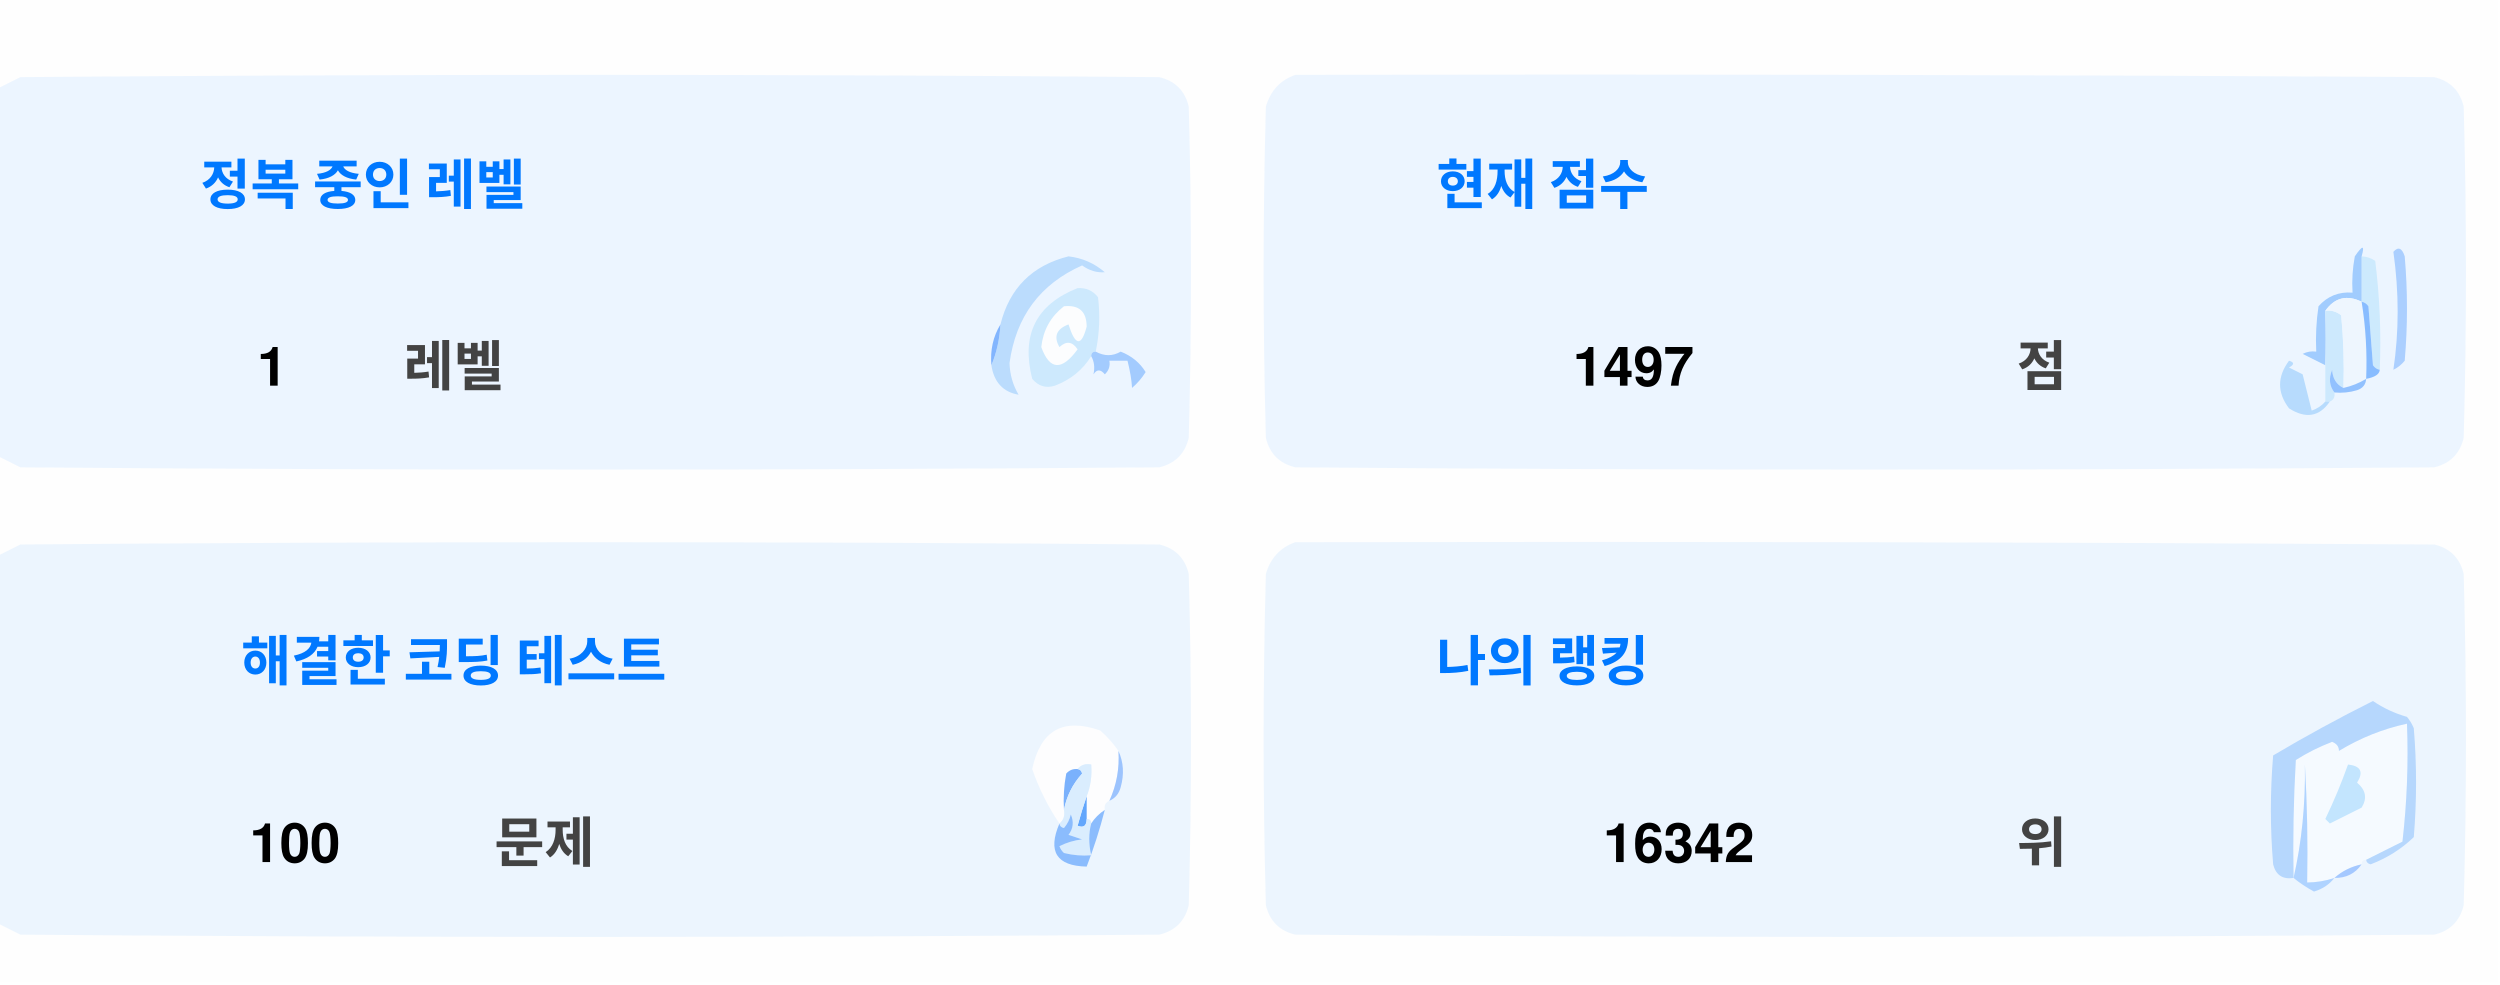
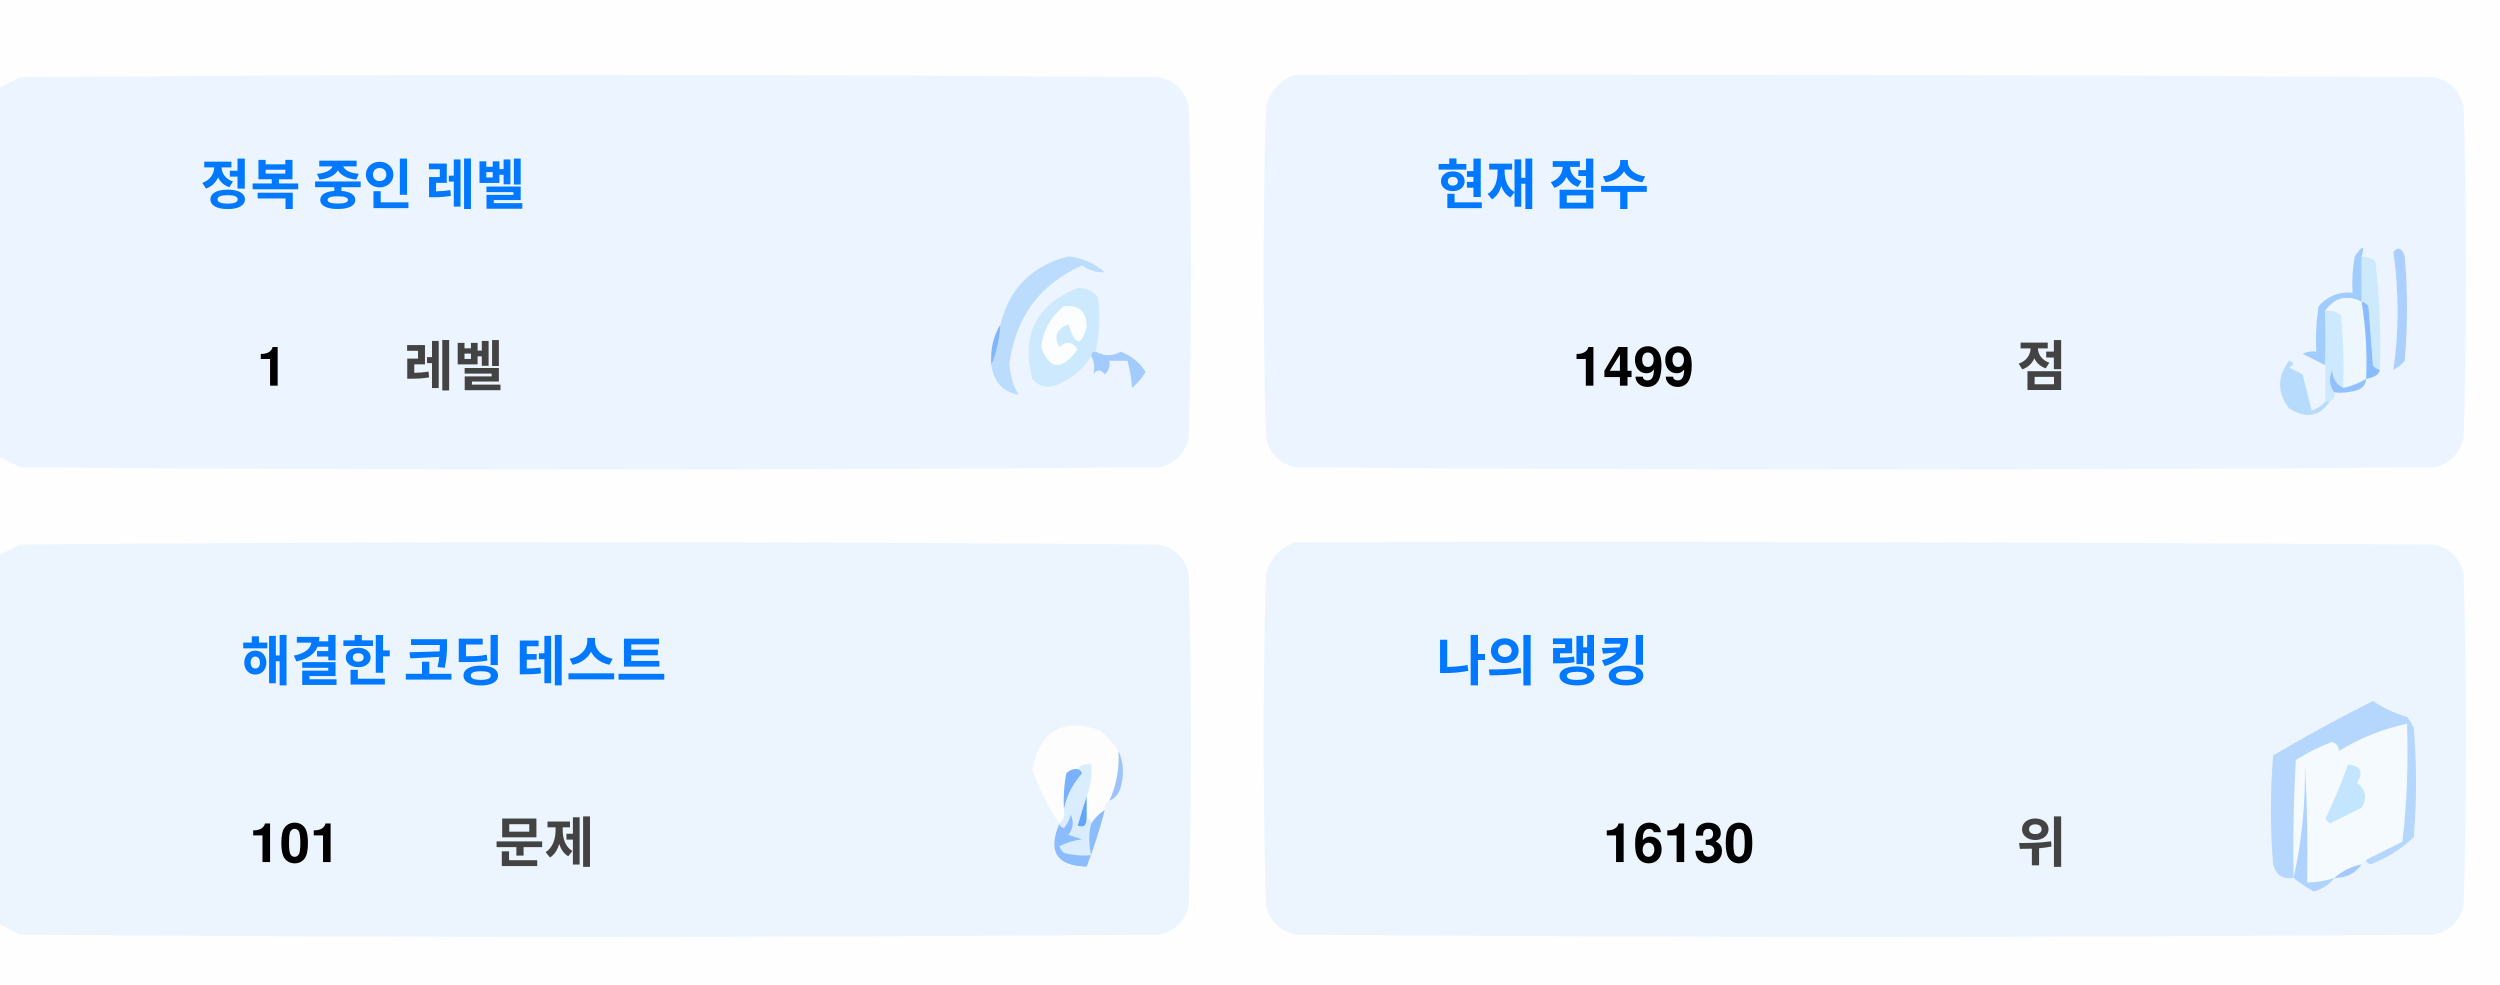
<svg xmlns="http://www.w3.org/2000/svg" version="1.1" width="551px" height="217px" style="shape-rendering:geometricPrecision; text-rendering:geometricPrecision; image-rendering:optimizeQuality; fill-rule:evenodd; clip-rule:evenodd">
  <style>.title {fill: #434343;font-size: 1rem;line-height: 1.5rem;font-weight: bold;font-family: -apple-system, BlinkMacSystemFont, Segoe UI, Helvetica, Arial, sans-serif, Apple Color Emoji, Segoe UI Emoji;}.desc {fill: #434343;font-size: 2.5rem;font-weight: bold;line-height: 1.5rem;font-family: -apple-system, BlinkMacSystemFont, Segoe UI, Helvetica, Arial, sans-serif, Apple Color Emoji, Segoe UI Emoji;}.desc-2 {fill: #434343;font-size: 1rem;font-weight: bold;line-height: 1.5rem;font-family: -apple-system, BlinkMacSystemFont, Segoe UI, Helvetica, Arial, sans-serif, Apple Color Emoji, Segoe UI Emoji;}.text, .desc {animation: twinkling 4s ease-in-out infinite;}@keyframes twinkling {40% { opacity: 1; }50% { opacity: 0.5; }60% { opacity: 1; }70% { opacity: 0.5; }80% { opacity: 1; }}</style>
  <g>
    <path style="opacity:1" fill="#fefefe" d="M -0.5,-0.5 C 183.167,-0.5 366.833,-0.5 550.5,-0.5C 550.5,71.833 550.5,144.167 550.5,216.5C 366.833,216.5 183.167,216.5 -0.5,216.5C -0.5,212.167 -0.5,207.833 -0.5,203.5C 1.14,204.32 2.807,205.153 4.5,206C 88.167,206.667 171.833,206.667 255.5,206C 259,205.167 261.167,203 262,199.5C 262.667,175.167 262.667,150.833 262,126.5C 261.167,123 259,120.833 255.5,120C 171.833,119.333 88.167,119.333 4.5,120C 2.807,120.847 1.14,121.68 -0.5,122.5C -0.5,115.167 -0.5,107.833 -0.5,100.5C 1.14,101.32 2.807,102.153 4.5,103C 88.167,103.667 171.833,103.667 255.5,103C 259,102.167 261.167,100 262,96.5C 262.667,72.167 262.667,47.833 262,23.5C 261.167,20 259,17.833 255.5,17C 171.833,16.333 88.167,16.333 4.5,17C 2.807,17.847 1.14,18.68 -0.5,19.5C -0.5,12.833 -0.5,6.167 -0.5,-0.5 Z" />
  </g>
  <g>
    <path style="opacity:1" fill="#ecf5ff" d="M -0.5,100.5 C -0.5,73.5 -0.5,46.5 -0.5,19.5C 1.14,18.68 2.807,17.847 4.5,17C 88.167,16.333 171.833,16.333 255.5,17C 259,17.833 261.167,20 262,23.5C 262.667,47.833 262.667,72.167 262,96.5C 261.167,100 259,102.167 255.5,103C 171.833,103.667 88.167,103.667 4.5,103C 2.807,102.153 1.14,101.32 -0.5,100.5 Z" />
  </g>
  <g>
    <path style="opacity:1" fill="#ecf5ff" d="M 285.5,16.5 C 369.167,16.333 452.834,16.5 536.5,17C 540,17.833 542.167,20 543,23.5C 543.667,47.833 543.667,72.167 543,96.5C 542.167,100 540,102.167 536.5,103C 452.833,103.667 369.167,103.667 285.5,103C 282,102.167 279.833,100 279,96.5C 278.333,72.167 278.333,47.833 279,23.5C 280.018,19.985 282.185,17.652 285.5,16.5 Z" />
  </g>
  <g>
    <path style="opacity:1" fill="#cdeafd" d="M 520.5,56.5 C 521.583,56.539 522.583,56.873 523.5,57.5C 524.498,65.472 524.831,73.472 524.5,81.5C 523.883,81.389 523.383,81.056 523,80.5C 522.667,76.167 522.333,71.833 522,67.5C 521.617,66.944 521.117,66.611 520.5,66.5C 520.5,63.167 520.5,59.833 520.5,56.5 Z" />
  </g>
  <g>
    <path style="opacity:1" fill="#abcfff" d="M 527.5,55.5 C 528.566,54.308 529.399,54.641 530,56.5C 530.667,64.167 530.667,71.833 530,79.5C 529.311,80.357 528.478,81.023 527.5,81.5C 528.758,73.08 528.758,64.414 527.5,55.5 Z" />
  </g>
  <g>
    <path style="opacity:1" fill="#bbdcfd" d="M 218.5,80.5 C 219.657,77.727 220.324,74.727 220.5,71.5C 222.49,63.51 227.49,58.51 235.5,56.5C 238.528,56.847 241.194,58.014 243.5,60C 241.744,60.141 240.078,59.641 238.5,58.5C 229.247,62.607 223.914,69.773 222.5,80C 222.565,82.526 223.232,84.859 224.5,87C 221.07,86.397 219.07,84.231 218.5,80.5 Z" />
  </g>
  <g>
    <path style="opacity:1" fill="#cde9fd" d="M 241.5,77.5 C 240.833,77.5 240.5,77.833 240.5,78.5C 238.628,81.529 235.961,83.695 232.5,85C 230.536,85.624 228.869,85.124 227.5,83.5C 225.021,73.791 228.354,67.124 237.5,63.5C 239.374,63.39 240.874,64.056 242,65.5C 242.497,69.524 242.331,73.524 241.5,77.5 Z" />
  </g>
  <g>
    <path style="opacity:1" fill="#fcfdfe" d="M 234.5,67.5 C 237.826,67.162 239.493,68.662 239.5,72C 238.334,76.434 237,76.267 235.5,71.5C 232.832,72.515 232.166,74.182 233.5,76.5C 235.017,75.089 236.351,75.256 237.5,77C 234.006,81.771 231.34,81.605 229.5,76.5C 229.904,72.771 231.571,69.771 234.5,67.5 Z" />
  </g>
  <g>
    <path style="opacity:1" fill="#a1ccfe" d="M 520.5,56.5 C 520.5,59.833 520.5,63.167 520.5,66.5C 517.238,64.922 514.572,65.589 512.5,68.5C 512.617,72.81 512.617,76.81 512.5,80.5C 510.86,79.68 509.193,78.847 507.5,78C 508.448,77.517 509.448,77.35 510.5,77.5C 510.335,74.15 510.502,70.817 511,67.5C 512.995,65.253 515.495,64.253 518.5,64.5C 518.336,61.813 518.503,59.146 519,56.5C 520.731,53.969 521.231,53.969 520.5,56.5 Z" />
  </g>
  <g>
    <path style="opacity:1" fill="#cde9fd" d="M 512.5,68.5 C 513.822,68.33 514.989,68.663 516,69.5C 516.499,74.823 516.666,80.156 516.5,85.5C 514.955,84.77 514.122,83.437 514,81.5C 513.22,83.387 513.387,85.054 514.5,86.5C 514.672,87.492 514.338,88.158 513.5,88.5C 513.167,88.5 512.833,88.5 512.5,88.5C 512.5,85.833 512.5,83.167 512.5,80.5C 512.617,76.81 512.617,72.81 512.5,68.5 Z" />
  </g>
  <g>
    <path style="opacity:1" fill="#eef6fe" d="M 520.5,66.5 C 521.407,72.106 521.74,77.773 521.5,83.5C 519.95,84.441 518.284,85.108 516.5,85.5C 516.666,80.156 516.499,74.823 516,69.5C 514.989,68.663 513.822,68.33 512.5,68.5C 514.572,65.589 517.238,64.922 520.5,66.5 Z" />
  </g>
  <g>
    <path style="opacity:1" fill="#88bcff" d="M 520.5,66.5 C 521.117,66.611 521.617,66.944 522,67.5C 522.333,71.833 522.667,76.167 523,80.5C 523.383,81.056 523.883,81.389 524.5,81.5C 524.445,82.469 523.445,83.136 521.5,83.5C 521.74,77.773 521.407,72.106 520.5,66.5 Z" />
  </g>
  <g>
    <path style="opacity:1" fill="#82b5fe" d="M 220.5,71.5 C 220.324,74.727 219.657,77.727 218.5,80.5C 218.215,77.171 218.882,74.171 220.5,71.5 Z" />
  </g>
  <g>
    <path style="opacity:1" fill="#a3cbfe" d="M 240.5,78.5 C 240.5,77.833 240.833,77.5 241.5,77.5C 243.391,78.536 245.224,78.536 247,77.5C 249.391,78.429 251.225,79.929 252.5,82C 251.681,83.319 250.681,84.486 249.5,85.5C 249.409,83.777 249.075,81.777 248.5,79.5C 247.167,79.5 245.833,79.5 244.5,79.5C 244.719,80.675 244.386,81.675 243.5,82.5C 242.575,81.359 241.741,81.359 241,82.5C 241.331,80.981 241.164,79.648 240.5,78.5 Z" />
  </g>
  <g>
    <path style="opacity:1" fill="#b7dbfd" d="M 512.5,88.5 C 512.833,88.5 513.167,88.5 513.5,88.5C 511.199,91.857 508.199,92.357 504.5,90C 501.872,86.535 501.872,83.035 504.5,79.5C 505.696,79.846 505.696,80.346 504.5,81C 505.5,81.5 506.5,82 507.5,82.5C 508.167,85.167 508.833,87.833 509.5,90.5C 510.739,90.058 511.739,89.391 512.5,88.5 Z" />
  </g>
  <g>
    <path style="opacity:1" fill="#92c1fe" d="M 516.5,85.5 C 518.284,85.108 519.95,84.441 521.5,83.5C 521.423,84.75 520.756,85.583 519.5,86C 517.866,86.493 516.199,86.66 514.5,86.5C 513.387,85.054 513.22,83.387 514,81.5C 514.122,83.437 514.955,84.77 516.5,85.5 Z" />
  </g>
  <g>
    <path style="opacity:1" fill="#ecf5fe" d="M -0.5,203.5 C -0.5,176.5 -0.5,149.5 -0.5,122.5C 1.14,121.68 2.807,120.847 4.5,120C 88.167,119.333 171.833,119.333 255.5,120C 259,120.833 261.167,123 262,126.5C 262.667,150.833 262.667,175.167 262,199.5C 261.167,203 259,205.167 255.5,206C 171.833,206.667 88.167,206.667 4.5,206C 2.807,205.153 1.14,204.32 -0.5,203.5 Z" />
  </g>
  <g>
    <path style="opacity:1" fill="#ecf5fe" d="M 285.5,119.5 C 369.167,119.333 452.834,119.5 536.5,120C 540,120.833 542.167,123 543,126.5C 543.667,150.833 543.667,175.167 543,199.5C 542.167,203 540,205.167 536.5,206C 452.833,206.667 369.167,206.667 285.5,206C 282,205.167 279.833,203 279,199.5C 278.333,175.167 278.333,150.833 279,126.5C 280.018,122.985 282.185,120.652 285.5,119.5 Z" />
  </g>
  <g>
    <path style="opacity:1" fill="#fdfdfe" d="M 246.5,165.5 C 246.758,169.367 246.092,173.034 244.5,176.5C 243.662,176.842 243.328,177.508 243.5,178.5C 242.272,179.306 241.272,180.306 240.5,181.5C 240.5,180.833 240.167,180.5 239.5,180.5C 239.5,178.833 239.5,177.167 239.5,175.5C 240.369,173.283 240.702,170.95 240.5,168.5C 239.209,168.263 238.209,168.596 237.5,169.5C 236.504,169.414 235.671,169.748 235,170.5C 234.503,173.146 234.336,175.813 234.5,178.5C 234.737,179.791 234.404,180.791 233.5,181.5C 230.986,177.806 228.986,173.806 227.5,169.5C 229.309,160.957 234.309,158.124 242.5,161C 244.07,162.397 245.404,163.897 246.5,165.5 Z" />
  </g>
  <g>
    <path style="opacity:1" fill="#f5faff" d="M 521.5,189.5 C 520.833,189.5 520.5,189.833 520.5,190.5C 518.181,190.992 516.181,191.992 514.5,193.5C 512.565,194.15 510.565,194.483 508.5,194.5C 508.666,185.827 508.5,177.16 508,168.5C 508.141,177.227 507.308,185.56 505.5,193.5C 505.334,184.827 505.5,176.16 506,167.5C 508.527,165.903 511.194,164.57 514,163.5C 515.011,163.892 515.511,164.559 515.5,165.5C 520.21,162.641 525.21,160.641 530.5,159.5C 530.831,168.192 530.498,176.859 529.5,185.5C 526.807,186.847 524.14,188.18 521.5,189.5 Z" />
  </g>
  <g>
    <path style="opacity:1" fill="#b6d7fd" d="M 521.5,189.5 C 524.14,188.18 526.807,186.847 529.5,185.5C 530.498,176.859 530.831,168.192 530.5,159.5C 525.21,160.641 520.21,162.641 515.5,165.5C 515.511,164.559 515.011,163.892 514,163.5C 511.194,164.57 508.527,165.903 506,167.5C 505.5,176.16 505.334,184.827 505.5,193.5C 503.089,193.863 501.589,192.863 501,190.5C 500.333,182.5 500.333,174.5 501,166.5C 508.173,162.246 515.507,158.246 523,154.5C 525.304,156.068 527.804,157.235 530.5,158C 531.126,158.75 531.626,159.584 532,160.5C 532.667,168.5 532.667,176.5 532,184.5C 529.292,187.111 526.125,189.111 522.5,190.5C 521.893,190.376 521.56,190.043 521.5,189.5 Z" />
  </g>
  <g>
    <path style="opacity:1" fill="#c3e5fe" d="M 517.5,168.5 C 520.317,168.801 520.984,170.134 519.5,172.5C 521.439,174.122 521.772,175.956 520.5,178C 518.167,179.167 515.833,180.333 513.5,181.5C 513.167,181.167 512.833,180.833 512.5,180.5C 514.414,176.515 516.081,172.515 517.5,168.5 Z" />
  </g>
  <g>
    <path style="opacity:1" fill="#7ab1fc" d="M 237.5,169.5 C 238.043,169.56 238.376,169.893 238.5,170.5C 236.395,172.836 235.062,175.503 234.5,178.5C 234.336,175.813 234.503,173.146 235,170.5C 235.671,169.748 236.504,169.414 237.5,169.5 Z" />
  </g>
  <g>
    <path style="opacity:1" fill="#afd3ff" d="M 514.5,193.5 C 513.378,194.947 511.878,195.947 510,196.5C 508.348,195.601 506.848,194.601 505.5,193.5C 507.308,185.56 508.141,177.227 508,168.5C 508.5,177.16 508.666,185.827 508.5,194.5C 510.565,194.483 512.565,194.15 514.5,193.5 Z" />
  </g>
  <g>
    <path style="opacity:1" fill="#9cc3fd" d="M 246.5,165.5 C 247.634,167.966 247.801,170.633 247,173.5C 246.623,174.942 245.79,175.942 244.5,176.5C 246.092,173.034 246.758,169.367 246.5,165.5 Z" />
  </g>
  <g>
    <path style="opacity:1" fill="#62a6fc" d="M 239.5,175.5 C 239.5,177.167 239.5,178.833 239.5,180.5C 239.483,182.028 238.816,182.528 237.5,182C 238.117,179.723 238.784,177.556 239.5,175.5 Z" />
  </g>
  <g>
    <path style="opacity:1" fill="#daedfe" d="M 237.5,169.5 C 238.209,168.596 239.209,168.263 240.5,168.5C 240.702,170.95 240.369,173.283 239.5,175.5C 238.784,177.556 238.117,179.723 237.5,182C 238.816,182.528 239.483,182.028 239.5,180.5C 240.167,180.5 240.5,180.833 240.5,181.5C 239.918,183.669 239.918,186.002 240.5,188.5C 238.473,188.662 236.473,188.495 234.5,188C 234.043,187.586 233.709,187.086 233.5,186.5C 235.078,185.702 236.744,185.202 238.5,185C 237.5,184.667 236.5,184.333 235.5,184C 236.554,182.612 236.72,181.112 236,179.5C 235.751,180.624 235.251,181.624 234.5,182.5C 233.893,182.376 233.56,182.043 233.5,181.5C 234.404,180.791 234.737,179.791 234.5,178.5C 235.062,175.503 236.395,172.836 238.5,170.5C 238.376,169.893 238.043,169.56 237.5,169.5 Z" />
  </g>
  <g>
    <path style="opacity:1" fill="#8bbcfd" d="M 243.5,178.5 C 242.395,182.803 241.062,186.969 239.5,191C 232.857,190.847 230.857,187.68 233.5,181.5C 233.56,182.043 233.893,182.376 234.5,182.5C 235.251,181.624 235.751,180.624 236,179.5C 236.72,181.112 236.554,182.612 235.5,184C 236.5,184.333 237.5,184.667 238.5,185C 236.744,185.202 235.078,185.702 233.5,186.5C 233.709,187.086 234.043,187.586 234.5,188C 236.473,188.495 238.473,188.662 240.5,188.5C 239.918,186.002 239.918,183.669 240.5,181.5C 241.272,180.306 242.272,179.306 243.5,178.5 Z" />
  </g>
  <g>
    <path style="opacity:1" fill="#a4c8ff" d="M 520.5,190.5 C 519.089,192.539 517.089,193.539 514.5,193.5C 516.181,191.992 518.181,190.992 520.5,190.5 Z" />
  </g>
  <text text-anchor="middle" x="80" y="45" class="title" style="fill:#0078ff;" stroke="#none" stroke-width="1">정복 중인 레벨</text>
  <text text-anchor="middle" x="60" y="85" class="desc" style="fill:#000000;" stroke="#none" stroke-width="1">1</text>
  <text text-anchor="middle" x="100" y="85" class="desc-2" style="fill:#434343;" stroke="#none" stroke-width="1">레벨</text>
  <text text-anchor="middle" x="340" y="45" class="title" style="fill:#0078ff;" stroke="#none" stroke-width="1">현재 점수</text>
-   <text text-anchor="middle" x="360" y="85" class="desc" style="fill:#000000;" stroke="#none" stroke-width="1">1497</text>
+   <text text-anchor="middle" x="360" y="85" class="desc" style="fill:#000000;" stroke="#none" stroke-width="1">1499</text>
  <text text-anchor="middle" x="450" y="85" class="desc-2" style="fill:#434343;" stroke="#none" stroke-width="1">점</text>
  <text text-anchor="middle" x="100" y="150" class="title" style="fill:#0078ff;" stroke="#none" stroke-width="1">해결한 코딩 테스트</text>
-   <text text-anchor="middle" x="65" y="190" class="desc" style="fill:#000000;" stroke="#none" stroke-width="1">100</text>
+   <text text-anchor="middle" x="65" y="190" class="desc" style="fill:#000000;" stroke="#none" stroke-width="1">101</text>
  <text text-anchor="middle" x="120" y="190" class="desc-2" style="fill:#434343;" stroke="#none" stroke-width="1">문제</text>
  <text text-anchor="middle" x="340" y="150" class="title" style="fill:#0078ff;" stroke="#none" stroke-width="1">나의 랭킹</text>
-   <text text-anchor="middle" x="370" y="190" class="desc" style="fill:#000000;" stroke="#none" stroke-width="1">16342</text>
+   <text text-anchor="middle" x="370" y="190" class="desc" style="fill:#000000;" stroke="#none" stroke-width="1">16130</text>
  <text text-anchor="middle" x="450" y="190" class="desc-2" style="fill:#434343;" stroke="#none" stroke-width="1">위</text>
</svg>
